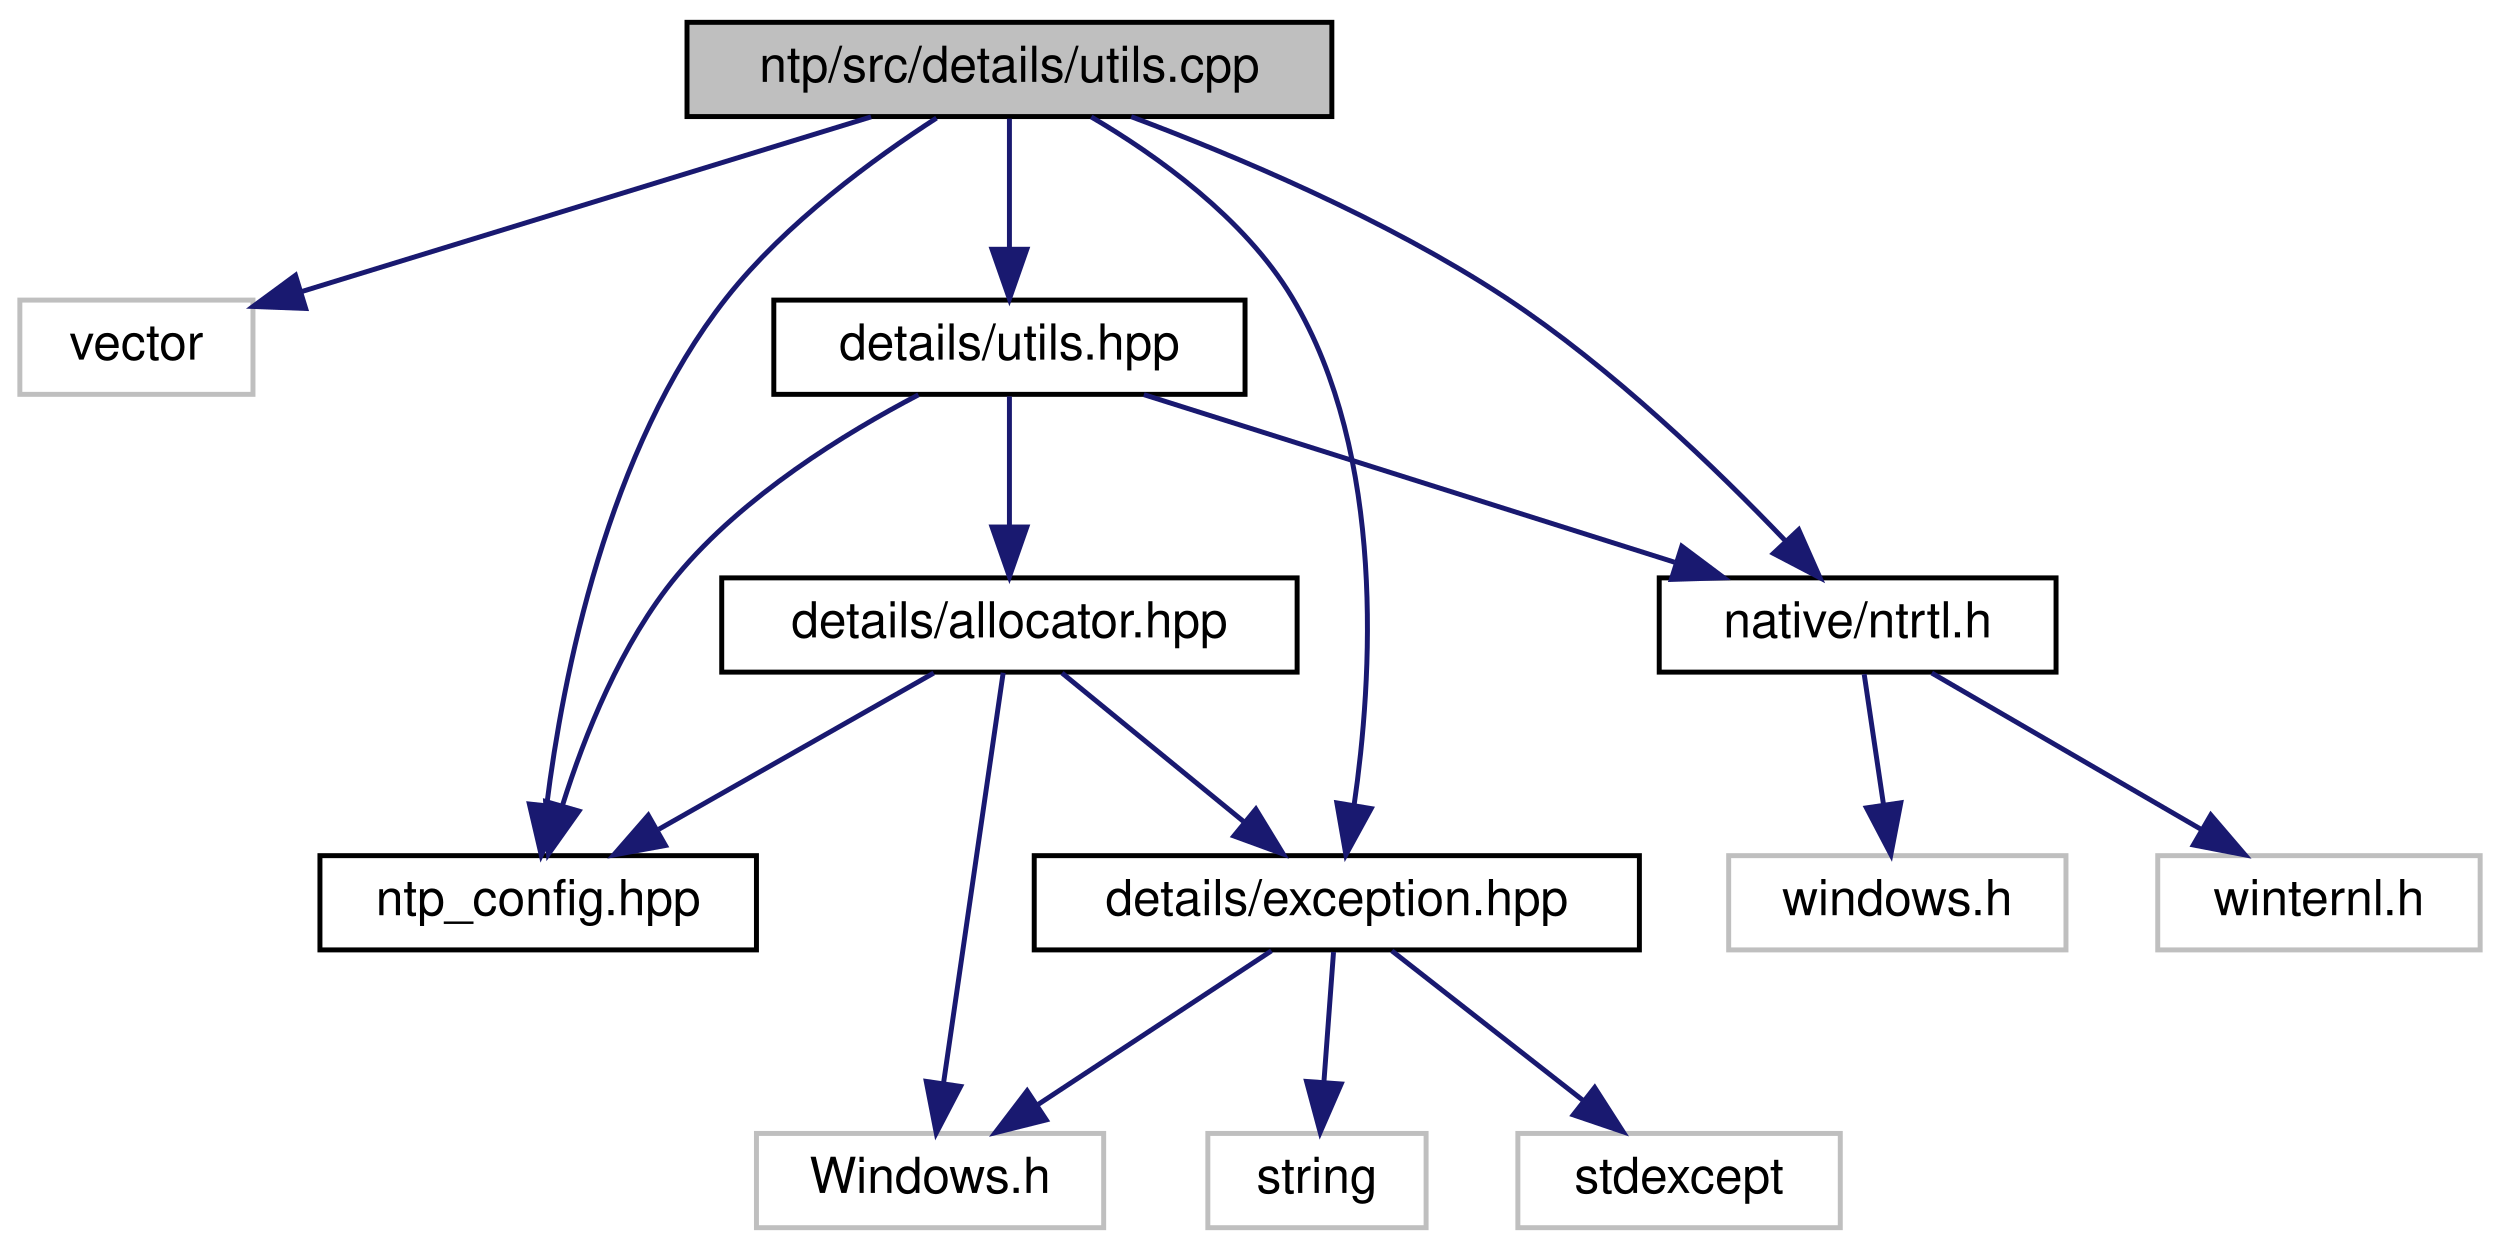
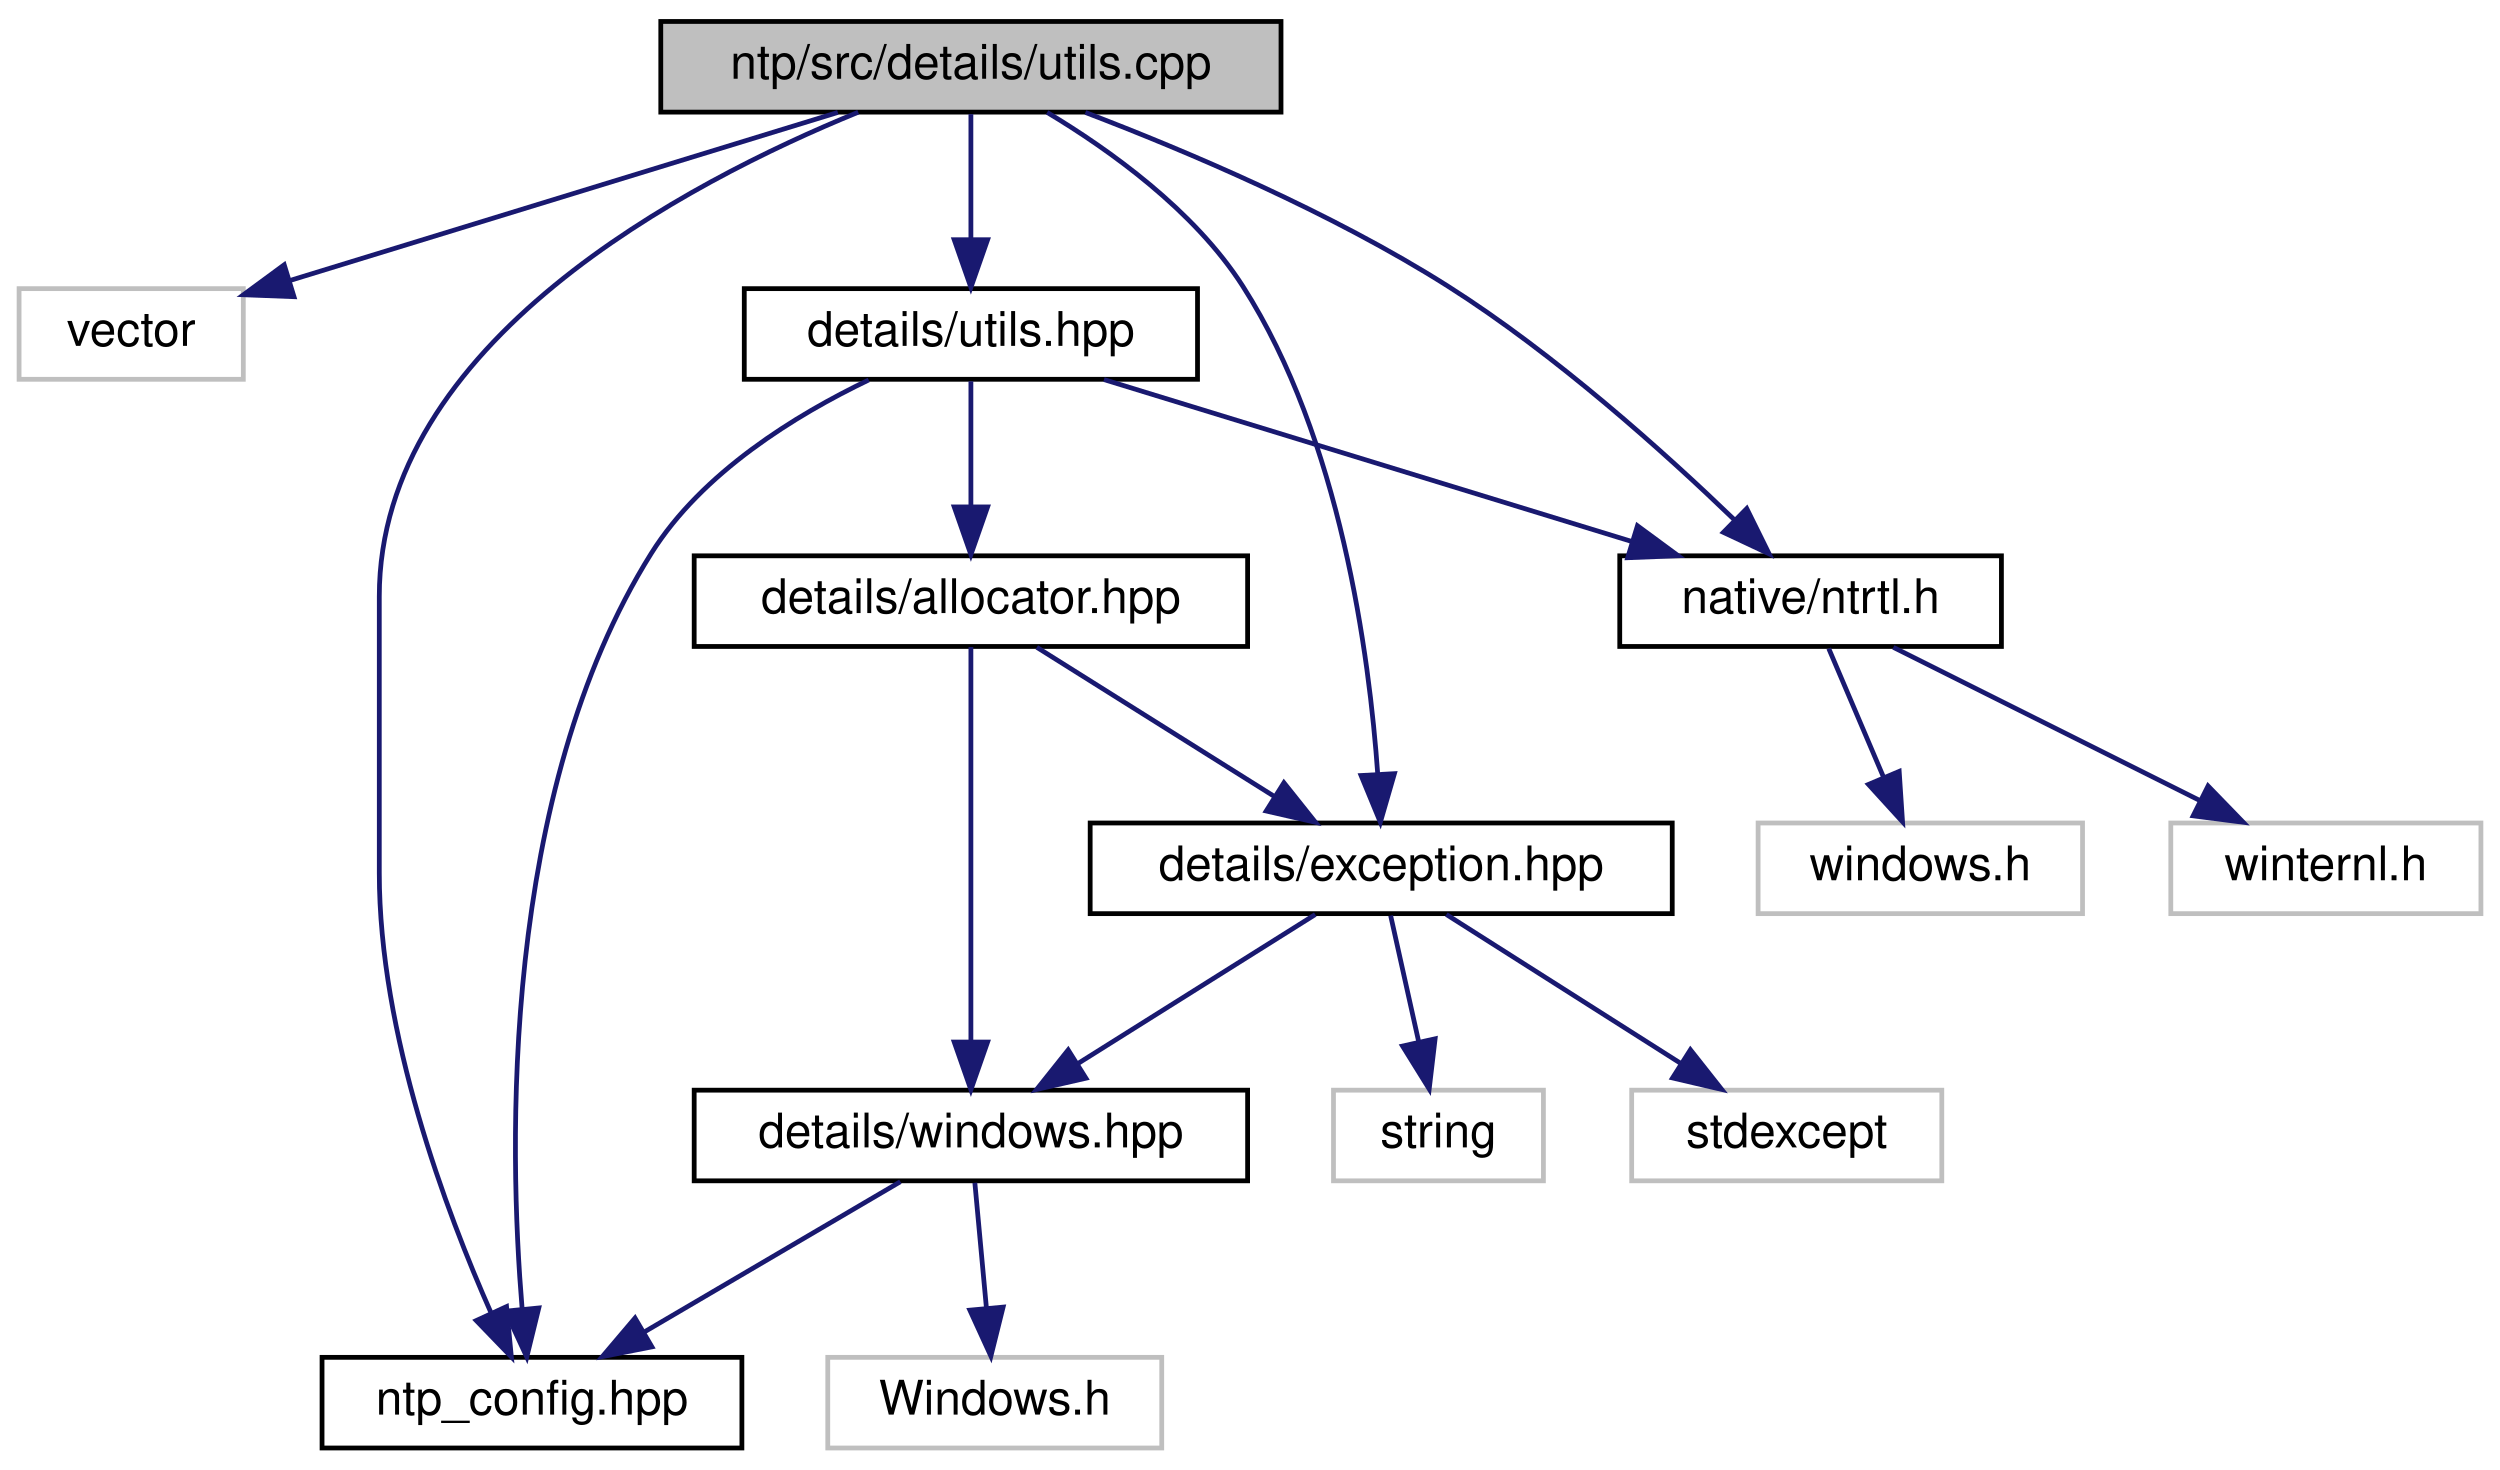
- <svg xmlns="http://www.w3.org/2000/svg" xmlns:xlink="http://www.w3.org/1999/xlink" width="504pt" height="252pt" viewBox="0.00 0.00 504.00 252.00">
-   <g id="graph0" class="graph" transform="scale(1 1) rotate(0) translate(4 248)">
+ <svg xmlns="http://www.w3.org/2000/svg" xmlns:xlink="http://www.w3.org/1999/xlink" width="524pt" height="308pt" viewBox="0.00 0.00 524.00 308.00">
+   <g id="graph0" class="graph" transform="scale(1 1) rotate(0) translate(4 304)">
    <g id="node1" class="node">
      <g id="a_node1">
        <a xlink:title="Implementation of helper functions and classes.">
-           <polygon fill="#bfbfbf" stroke="black" points="134.5,-224.5 134.5,-243.5 264.5,-243.5 264.5,-224.5 134.5,-224.5" />
-           <text text-anchor="middle" x="199.5" y="-231.5" font-family="Helvetica,sans-Serif" font-size="10.00">ntp/src/details/utils.cpp</text>
+           <polygon fill="#bfbfbf" stroke="black" points="134.5,-280.5 134.5,-299.5 264.5,-299.5 264.5,-280.5 134.5,-280.5" />
+           <text text-anchor="middle" x="199.5" y="-287.5" font-family="Helvetica,sans-Serif" font-size="10.00">ntp/src/details/utils.cpp</text>
        </a>
      </g>
    </g>
    <g id="node2" class="node">
      <g id="a_node2">
        <a xlink:title=" ">
-           <polygon fill="none" stroke="#bfbfbf" points="0,-168.5 0,-187.5 47,-187.5 47,-168.5 0,-168.5" />
-           <text text-anchor="middle" x="23.5" y="-175.5" font-family="Helvetica,sans-Serif" font-size="10.00">vector</text>
+           <polygon fill="none" stroke="#bfbfbf" points="0,-224.5 0,-243.5 47,-243.5 47,-224.5 0,-224.5" />
+           <text text-anchor="middle" x="23.5" y="-231.5" font-family="Helvetica,sans-Serif" font-size="10.00">vector</text>
        </a>
      </g>
    </g>
    <g id="edge1" class="edge">
-       <path fill="none" stroke="midnightblue" d="M171.61,-224.44C140.43,-214.88 89.95,-199.39 56.74,-189.2" />
-       <polygon fill="midnightblue" stroke="midnightblue" points="57.62,-185.81 47.03,-186.22 55.57,-192.5 57.62,-185.81" />
+       <path fill="none" stroke="midnightblue" d="M171.61,-280.44C140.43,-270.88 89.95,-255.39 56.74,-245.2" />
+       <polygon fill="midnightblue" stroke="midnightblue" points="57.62,-241.81 47.03,-242.22 55.57,-248.5 57.62,-241.81" />
    </g>
    <g id="node3" class="node">
      <g id="a_node3">
        <a xlink:href="ntp__config_8hpp_source.html" target="_top" xlink:title=" ">
-           <polygon fill="none" stroke="black" points="60.5,-56.5 60.5,-75.5 148.5,-75.5 148.5,-56.5 60.5,-56.5" />
-           <text text-anchor="middle" x="104.5" y="-63.5" font-family="Helvetica,sans-Serif" font-size="10.00">ntp_config.hpp</text>
+           <polygon fill="none" stroke="black" points="63.5,-0.5 63.5,-19.5 151.5,-19.5 151.5,-0.5 63.5,-0.5" />
+           <text text-anchor="middle" x="107.5" y="-7.5" font-family="Helvetica,sans-Serif" font-size="10.00">ntp_config.hpp</text>
        </a>
      </g>
    </g>
    <g id="edge2" class="edge">
-       <path fill="none" stroke="midnightblue" d="M184.8,-224.2C172.25,-216.08 154.38,-203.04 142.5,-188 118.35,-157.43 109.43,-111.33 106.23,-85.76" />
-       <polygon fill="midnightblue" stroke="midnightblue" points="109.68,-85.15 105.12,-75.59 102.72,-85.91 109.68,-85.15" />
+       <path fill="none" stroke="midnightblue" d="M175.88,-280.48C139.91,-265.79 75.5,-232.09 75.5,-179 75.5,-179 75.5,-179 75.5,-121 75.5,-87.33 89.49,-50.08 98.97,-28.72" />
+       <polygon fill="midnightblue" stroke="midnightblue" points="102.17,-30.14 103.18,-19.59 95.82,-27.21 102.17,-30.14" />
    </g>
    <g id="node4" class="node">
      <g id="a_node4">
        <a xlink:href="ntrtl_8h.html" target="_top" xlink:title="Contains necessary declarations/definitions of internal windows objects and functions.">
-           <polygon fill="none" stroke="black" points="330.5,-112.5 330.5,-131.5 410.5,-131.5 410.5,-112.5 330.5,-112.5" />
-           <text text-anchor="middle" x="370.5" y="-119.5" font-family="Helvetica,sans-Serif" font-size="10.00">native/ntrtl.h</text>
+           <polygon fill="none" stroke="black" points="335.5,-168.5 335.5,-187.5 415.5,-187.5 415.5,-168.5 335.5,-168.5" />
+           <text text-anchor="middle" x="375.5" y="-175.5" font-family="Helvetica,sans-Serif" font-size="10.00">native/ntrtl.h</text>
        </a>
      </g>
    </g>
    <g id="edge3" class="edge">
-       <path fill="none" stroke="midnightblue" d="M224.05,-224.48C245.01,-216.62 275.49,-203.8 299.5,-188 320.97,-173.87 342.27,-153.25 355.86,-139.05" />
-       <polygon fill="midnightblue" stroke="midnightblue" points="358.62,-141.21 362.91,-131.52 353.52,-136.43 358.62,-141.21" />
+       <path fill="none" stroke="midnightblue" d="M223.5,-280.43C244.39,-272.46 275.06,-259.5 299.5,-244 322.02,-229.72 344.87,-209.18 359.55,-195.03" />
+       <polygon fill="midnightblue" stroke="midnightblue" points="362.12,-197.41 366.81,-187.91 357.22,-192.42 362.12,-197.41" />
    </g>
    <g id="node7" class="node">
      <g id="a_node7">
        <a xlink:href="utils_8hpp.html" target="_top" xlink:title="Some useful implementation stuff.">
-           <polygon fill="none" stroke="black" points="152,-168.5 152,-187.5 247,-187.5 247,-168.5 152,-168.5" />
-           <text text-anchor="middle" x="199.5" y="-175.5" font-family="Helvetica,sans-Serif" font-size="10.00">details/utils.hpp</text>
+           <polygon fill="none" stroke="black" points="152,-224.5 152,-243.5 247,-243.5 247,-224.5 152,-224.5" />
+           <text text-anchor="middle" x="199.5" y="-231.5" font-family="Helvetica,sans-Serif" font-size="10.00">details/utils.hpp</text>
        </a>
      </g>
    </g>
    <g id="edge6" class="edge">
+       <path fill="none" stroke="midnightblue" d="M199.5,-280.08C199.5,-273.01 199.5,-262.86 199.5,-253.99" />
+       <polygon fill="midnightblue" stroke="midnightblue" points="203,-253.75 199.5,-243.75 196,-253.75 203,-253.75" />
+     </g>
+     <g id="node9" class="node">
+       <g id="a_node9">
+         <a xlink:href="exception_8hpp.html" target="_top" xlink:title="Win32 error wrapper implementations.">
+           <polygon fill="none" stroke="black" points="224.5,-112.5 224.5,-131.5 346.5,-131.5 346.5,-112.5 224.5,-112.5" />
+           <text text-anchor="middle" x="285.5" y="-119.5" font-family="Helvetica,sans-Serif" font-size="10.00">details/exception.hpp</text>
+         </a>
+       </g>
+     </g>
+     <g id="edge17" class="edge">
+       <path fill="none" stroke="midnightblue" d="M215.48,-280.44C228.49,-272.64 246.31,-259.93 256.5,-244 276.98,-211.96 283.01,-166.77 284.78,-141.66" />
+       <polygon fill="midnightblue" stroke="midnightblue" points="288.27,-141.84 285.32,-131.66 281.28,-141.45 288.27,-141.84" />
+     </g>
+     <g id="node5" class="node">
+       <g id="a_node5">
+         <a xlink:title=" ">
+           <polygon fill="none" stroke="#bfbfbf" points="364.5,-112.5 364.5,-131.5 432.5,-131.5 432.5,-112.5 364.5,-112.5" />
+           <text text-anchor="middle" x="398.5" y="-119.5" font-family="Helvetica,sans-Serif" font-size="10.00">windows.h</text>
+         </a>
+       </g>
+     </g>
+     <g id="edge4" class="edge">
+       <path fill="none" stroke="midnightblue" d="M379.3,-168.08C382.41,-160.77 386.92,-150.18 390.79,-141.1" />
+       <polygon fill="midnightblue" stroke="midnightblue" points="394.07,-142.32 394.77,-131.75 387.63,-139.58 394.07,-142.32" />
+     </g>
+     <g id="node6" class="node">
+       <g id="a_node6">
+         <a xlink:title=" ">
+           <polygon fill="none" stroke="#bfbfbf" points="451,-112.5 451,-131.5 516,-131.5 516,-112.5 451,-112.5" />
+           <text text-anchor="middle" x="483.5" y="-119.5" font-family="Helvetica,sans-Serif" font-size="10.00">winternl.h</text>
+         </a>
+       </g>
+     </g>
+     <g id="edge5" class="edge">
+       <path fill="none" stroke="midnightblue" d="M392.85,-168.32C410.17,-159.66 437.02,-146.24 457,-136.25" />
+       <polygon fill="midnightblue" stroke="midnightblue" points="458.81,-139.26 466.19,-131.65 455.68,-133 458.81,-139.26" />
+     </g>
+     <g id="edge7" class="edge">
+       <path fill="none" stroke="midnightblue" d="M178.08,-224.36C162.8,-217.03 143.14,-204.98 132.5,-188 100.96,-137.68 102.6,-63.68 105.45,-29.53" />
+       <polygon fill="midnightblue" stroke="midnightblue" points="108.93,-29.85 106.41,-19.56 101.96,-29.18 108.93,-29.85" />
+     </g>
+     <g id="edge8" class="edge">
+       <path fill="none" stroke="midnightblue" d="M227.39,-224.44C257.25,-215.28 304.81,-200.69 337.96,-190.52" />
+       <polygon fill="midnightblue" stroke="midnightblue" points="339.21,-193.8 347.74,-187.52 337.16,-187.1 339.21,-193.8" />
+     </g>
+     <g id="node8" class="node">
+       <g id="a_node8">
+         <a xlink:href="allocator_8hpp.html" target="_top" xlink:title="Allocator implementations.">
+           <polygon fill="none" stroke="black" points="141.5,-168.5 141.5,-187.5 257.5,-187.5 257.5,-168.5 141.5,-168.5" />
+           <text text-anchor="middle" x="199.5" y="-175.5" font-family="Helvetica,sans-Serif" font-size="10.00">details/allocator.hpp</text>
+         </a>
+       </g>
+     </g>
+     <g id="edge9" class="edge">
      <path fill="none" stroke="midnightblue" d="M199.5,-224.08C199.5,-217.01 199.5,-206.86 199.5,-197.99" />
      <polygon fill="midnightblue" stroke="midnightblue" points="203,-197.75 199.5,-187.75 196,-197.75 203,-197.75" />
    </g>
-     <g id="node10" class="node">
-       <g id="a_node10">
-         <a xlink:href="exception_8hpp.html" target="_top" xlink:title="Win32 error wrapper implementations.">
-           <polygon fill="none" stroke="black" points="204.5,-56.5 204.5,-75.5 326.5,-75.5 326.5,-56.5 204.5,-56.5" />
-           <text text-anchor="middle" x="265.5" y="-63.5" font-family="Helvetica,sans-Serif" font-size="10.00">details/exception.hpp</text>
+     <g id="edge10" class="edge">
+       <path fill="none" stroke="midnightblue" d="M213.32,-168.32C226.73,-159.9 247.32,-146.97 263.09,-137.07" />
+       <polygon fill="midnightblue" stroke="midnightblue" points="265.11,-139.94 271.72,-131.65 261.39,-134.01 265.11,-139.94" />
+     </g>
+     <g id="node12" class="node">
+       <g id="a_node12">
+         <a xlink:href="windows_8hpp_source.html" target="_top" xlink:title=" ">
+           <polygon fill="none" stroke="black" points="141.5,-56.5 141.5,-75.5 257.5,-75.5 257.5,-56.5 141.5,-56.5" />
+           <text text-anchor="middle" x="199.5" y="-63.5" font-family="Helvetica,sans-Serif" font-size="10.00">details/windows.hpp</text>
        </a>
      </g>
    </g>
    <g id="edge16" class="edge">
-       <path fill="none" stroke="midnightblue" d="M215.99,-224.43C229.12,-216.72 246.85,-204.12 256.5,-188 275.55,-156.19 272.66,-110.91 268.99,-85.73" />
-       <polygon fill="midnightblue" stroke="midnightblue" points="272.42,-84.99 267.33,-75.69 265.51,-86.13 272.42,-84.99" />
+       <path fill="none" stroke="midnightblue" d="M199.5,-168.37C199.5,-150.62 199.5,-109.67 199.5,-85.6" />
+       <polygon fill="midnightblue" stroke="midnightblue" points="203,-85.59 199.5,-75.59 196,-85.59 203,-85.59" />
    </g>
-     <g id="node5" class="node">
-       <g id="a_node5">
+     <g id="node10" class="node">
+       <g id="a_node10">
        <a xlink:title=" ">
-           <polygon fill="none" stroke="#bfbfbf" points="344.5,-56.5 344.5,-75.5 412.5,-75.5 412.5,-56.5 344.5,-56.5" />
-           <text text-anchor="middle" x="378.5" y="-63.5" font-family="Helvetica,sans-Serif" font-size="10.00">windows.h</text>
+           <polygon fill="none" stroke="#bfbfbf" points="338,-56.5 338,-75.5 403,-75.5 403,-56.5 338,-56.5" />
+           <text text-anchor="middle" x="370.5" y="-63.5" font-family="Helvetica,sans-Serif" font-size="10.00">stdexcept</text>
        </a>
      </g>
    </g>
-     <g id="edge4" class="edge">
-       <path fill="none" stroke="midnightblue" d="M371.82,-112.08C372.88,-104.93 374.41,-94.64 375.73,-85.69" />
-       <polygon fill="midnightblue" stroke="midnightblue" points="379.2,-86.16 377.2,-75.75 372.28,-85.13 379.2,-86.16" />
-     </g>
-     <g id="node6" class="node">
-       <g id="a_node6">
-         <a xlink:title=" ">
-           <polygon fill="none" stroke="#bfbfbf" points="431,-56.5 431,-75.5 496,-75.5 496,-56.5 431,-56.5" />
-           <text text-anchor="middle" x="463.5" y="-63.5" font-family="Helvetica,sans-Serif" font-size="10.00">winternl.h</text>
-         </a>
-       </g>
-     </g>
-     <g id="edge5" class="edge">
-       <path fill="none" stroke="midnightblue" d="M385.44,-112.32C400.09,-103.82 422.63,-90.73 439.74,-80.8" />
-       <polygon fill="midnightblue" stroke="midnightblue" points="441.7,-83.7 448.6,-75.65 438.19,-77.65 441.7,-83.7" />
-     </g>
-     <g id="edge7" class="edge">
-       <path fill="none" stroke="midnightblue" d="M181.16,-168.41C166.35,-160.67 145.84,-148.06 132.5,-132 121.23,-118.43 113.79,-99.63 109.43,-85.74" />
-       <polygon fill="midnightblue" stroke="midnightblue" points="112.71,-84.48 106.58,-75.84 105.99,-86.42 112.71,-84.48" />
-     </g>
-     <g id="edge8" class="edge">
-       <path fill="none" stroke="midnightblue" d="M226.6,-168.44C255.49,-159.32 301.42,-144.81 333.61,-134.65" />
-       <polygon fill="midnightblue" stroke="midnightblue" points="335.05,-137.87 343.53,-131.52 332.94,-131.19 335.05,-137.87" />
-     </g>
-     <g id="node8" class="node">
-       <g id="a_node8">
-         <a xlink:href="allocator_8hpp.html" target="_top" xlink:title="Allocator implementations.">
-           <polygon fill="none" stroke="black" points="141.5,-112.5 141.5,-131.5 257.5,-131.5 257.5,-112.5 141.5,-112.5" />
-           <text text-anchor="middle" x="199.5" y="-119.5" font-family="Helvetica,sans-Serif" font-size="10.00">details/allocator.hpp</text>
-         </a>
-       </g>
-     </g>
-     <g id="edge9" class="edge">
-       <path fill="none" stroke="midnightblue" d="M199.5,-168.08C199.5,-161.01 199.5,-150.86 199.5,-141.99" />
-       <polygon fill="midnightblue" stroke="midnightblue" points="203,-141.75 199.5,-131.75 196,-141.75 203,-141.75" />
-     </g>
    <g id="edge11" class="edge">
-       <path fill="none" stroke="midnightblue" d="M184.24,-112.32C169.28,-103.82 146.25,-90.73 128.77,-80.8" />
-       <polygon fill="midnightblue" stroke="midnightblue" points="130.15,-77.55 119.73,-75.65 126.69,-83.64 130.15,-77.55" />
-     </g>
-     <g id="node9" class="node">
-       <g id="a_node9">
-         <a xlink:title=" ">
-           <polygon fill="none" stroke="#bfbfbf" points="148.5,-0.5 148.5,-19.5 218.5,-19.5 218.5,-0.5 148.5,-0.5" />
-           <text text-anchor="middle" x="183.5" y="-7.5" font-family="Helvetica,sans-Serif" font-size="10.00">Windows.h</text>
-         </a>
-       </g>
-     </g>
-     <g id="edge10" class="edge">
-       <path fill="none" stroke="midnightblue" d="M198.24,-112.37C195.66,-94.62 189.71,-53.67 186.21,-29.6" />
-       <polygon fill="midnightblue" stroke="midnightblue" points="189.65,-28.98 184.75,-19.59 182.73,-29.99 189.65,-28.98" />
-     </g>
-     <g id="edge12" class="edge">
-       <path fill="none" stroke="midnightblue" d="M210.1,-112.32C219.96,-104.26 234.85,-92.08 246.72,-82.37" />
-       <polygon fill="midnightblue" stroke="midnightblue" points="249.18,-84.88 254.7,-75.83 244.75,-79.46 249.18,-84.88" />
-     </g>
-     <g id="edge13" class="edge">
-       <path fill="none" stroke="midnightblue" d="M252.33,-56.32C239.65,-47.98 220.27,-35.21 205.29,-25.35" />
-       <polygon fill="midnightblue" stroke="midnightblue" points="206.92,-22.23 196.64,-19.65 203.07,-28.08 206.92,-22.23" />
+       <path fill="none" stroke="midnightblue" d="M299.16,-112.32C312.42,-103.9 332.77,-90.97 348.35,-81.07" />
+       <polygon fill="midnightblue" stroke="midnightblue" points="350.31,-83.97 356.88,-75.65 346.56,-78.06 350.31,-83.97" />
    </g>
    <g id="node11" class="node">
      <g id="a_node11">
        <a xlink:title=" ">
-           <polygon fill="none" stroke="#bfbfbf" points="302,-0.5 302,-19.5 367,-19.5 367,-0.5 302,-0.5" />
-           <text text-anchor="middle" x="334.5" y="-7.5" font-family="Helvetica,sans-Serif" font-size="10.00">stdexcept</text>
+           <polygon fill="none" stroke="#bfbfbf" points="275.5,-56.5 275.5,-75.5 319.5,-75.5 319.5,-56.5 275.5,-56.5" />
+           <text text-anchor="middle" x="297.5" y="-63.5" font-family="Helvetica,sans-Serif" font-size="10.00">string</text>
        </a>
      </g>
    </g>
+     <g id="edge12" class="edge">
+       <path fill="none" stroke="midnightblue" d="M287.48,-112.08C289.07,-104.93 291.36,-94.64 293.35,-85.69" />
+       <polygon fill="midnightblue" stroke="midnightblue" points="296.8,-86.27 295.56,-75.75 289.97,-84.75 296.8,-86.27" />
+     </g>
+     <g id="edge13" class="edge">
+       <path fill="none" stroke="midnightblue" d="M271.68,-112.32C258.27,-103.9 237.68,-90.97 221.91,-81.07" />
+       <polygon fill="midnightblue" stroke="midnightblue" points="223.61,-78.01 213.28,-75.65 219.89,-83.94 223.61,-78.01" />
+     </g>
    <g id="edge14" class="edge">
-       <path fill="none" stroke="midnightblue" d="M276.59,-56.32C286.99,-48.18 302.76,-35.84 315.22,-26.09" />
-       <polygon fill="midnightblue" stroke="midnightblue" points="317.49,-28.75 323.21,-19.83 313.18,-23.24 317.49,-28.75" />
+       <path fill="none" stroke="midnightblue" d="M184.72,-56.32C170.23,-47.82 147.93,-34.73 131.01,-24.8" />
+       <polygon fill="midnightblue" stroke="midnightblue" points="132.64,-21.7 122.24,-19.65 129.1,-27.74 132.64,-21.7" />
    </g>
-     <g id="node12" class="node">
-       <g id="a_node12">
+     <g id="node13" class="node">
+       <g id="a_node13">
        <a xlink:title=" ">
-           <polygon fill="none" stroke="#bfbfbf" points="239.5,-0.5 239.5,-19.5 283.5,-19.5 283.5,-0.5 239.5,-0.5" />
-           <text text-anchor="middle" x="261.5" y="-7.5" font-family="Helvetica,sans-Serif" font-size="10.00">string</text>
+           <polygon fill="none" stroke="#bfbfbf" points="169.5,-0.5 169.5,-19.5 239.5,-19.5 239.5,-0.5 169.5,-0.5" />
+           <text text-anchor="middle" x="204.5" y="-7.5" font-family="Helvetica,sans-Serif" font-size="10.00">Windows.h</text>
        </a>
      </g>
    </g>
    <g id="edge15" class="edge">
-       <path fill="none" stroke="midnightblue" d="M264.84,-56.08C264.32,-49.01 263.56,-38.86 262.91,-29.99" />
-       <polygon fill="midnightblue" stroke="midnightblue" points="266.38,-29.47 262.15,-19.75 259.4,-29.98 266.38,-29.47" />
+       <path fill="none" stroke="midnightblue" d="M200.33,-56.08C200.98,-49.01 201.92,-38.86 202.74,-29.99" />
+       <polygon fill="midnightblue" stroke="midnightblue" points="206.25,-30.03 203.69,-19.75 199.28,-29.39 206.25,-30.03" />
    </g>
  </g>
</svg>
